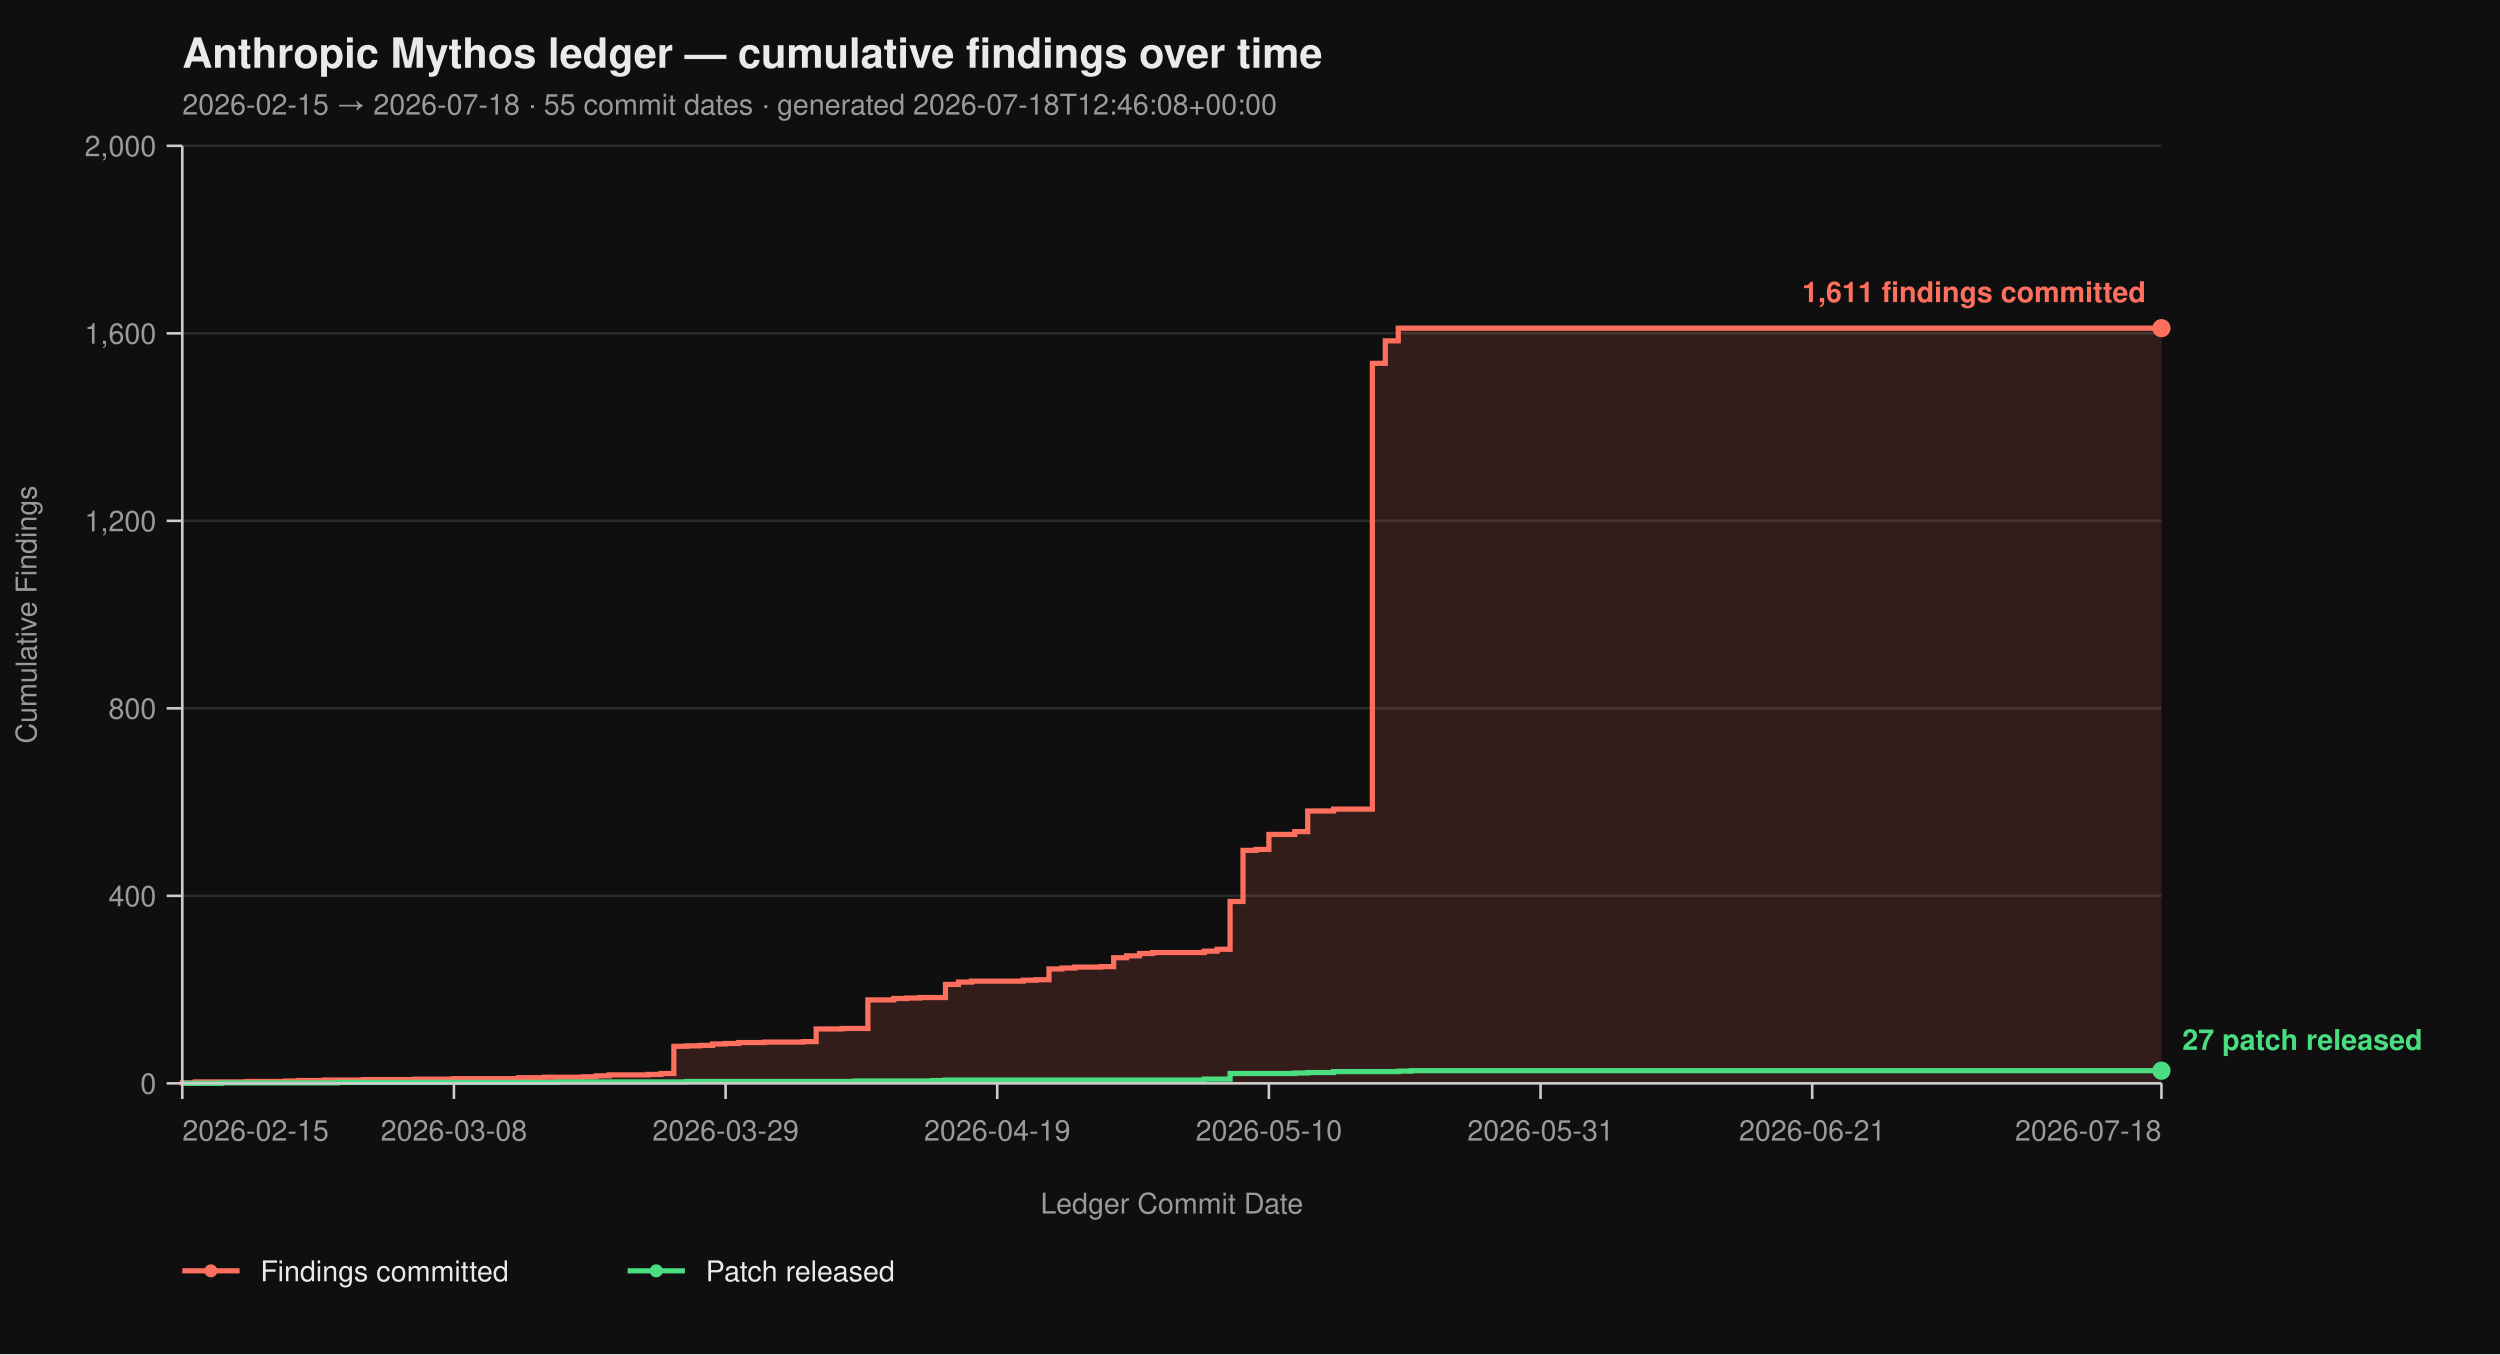
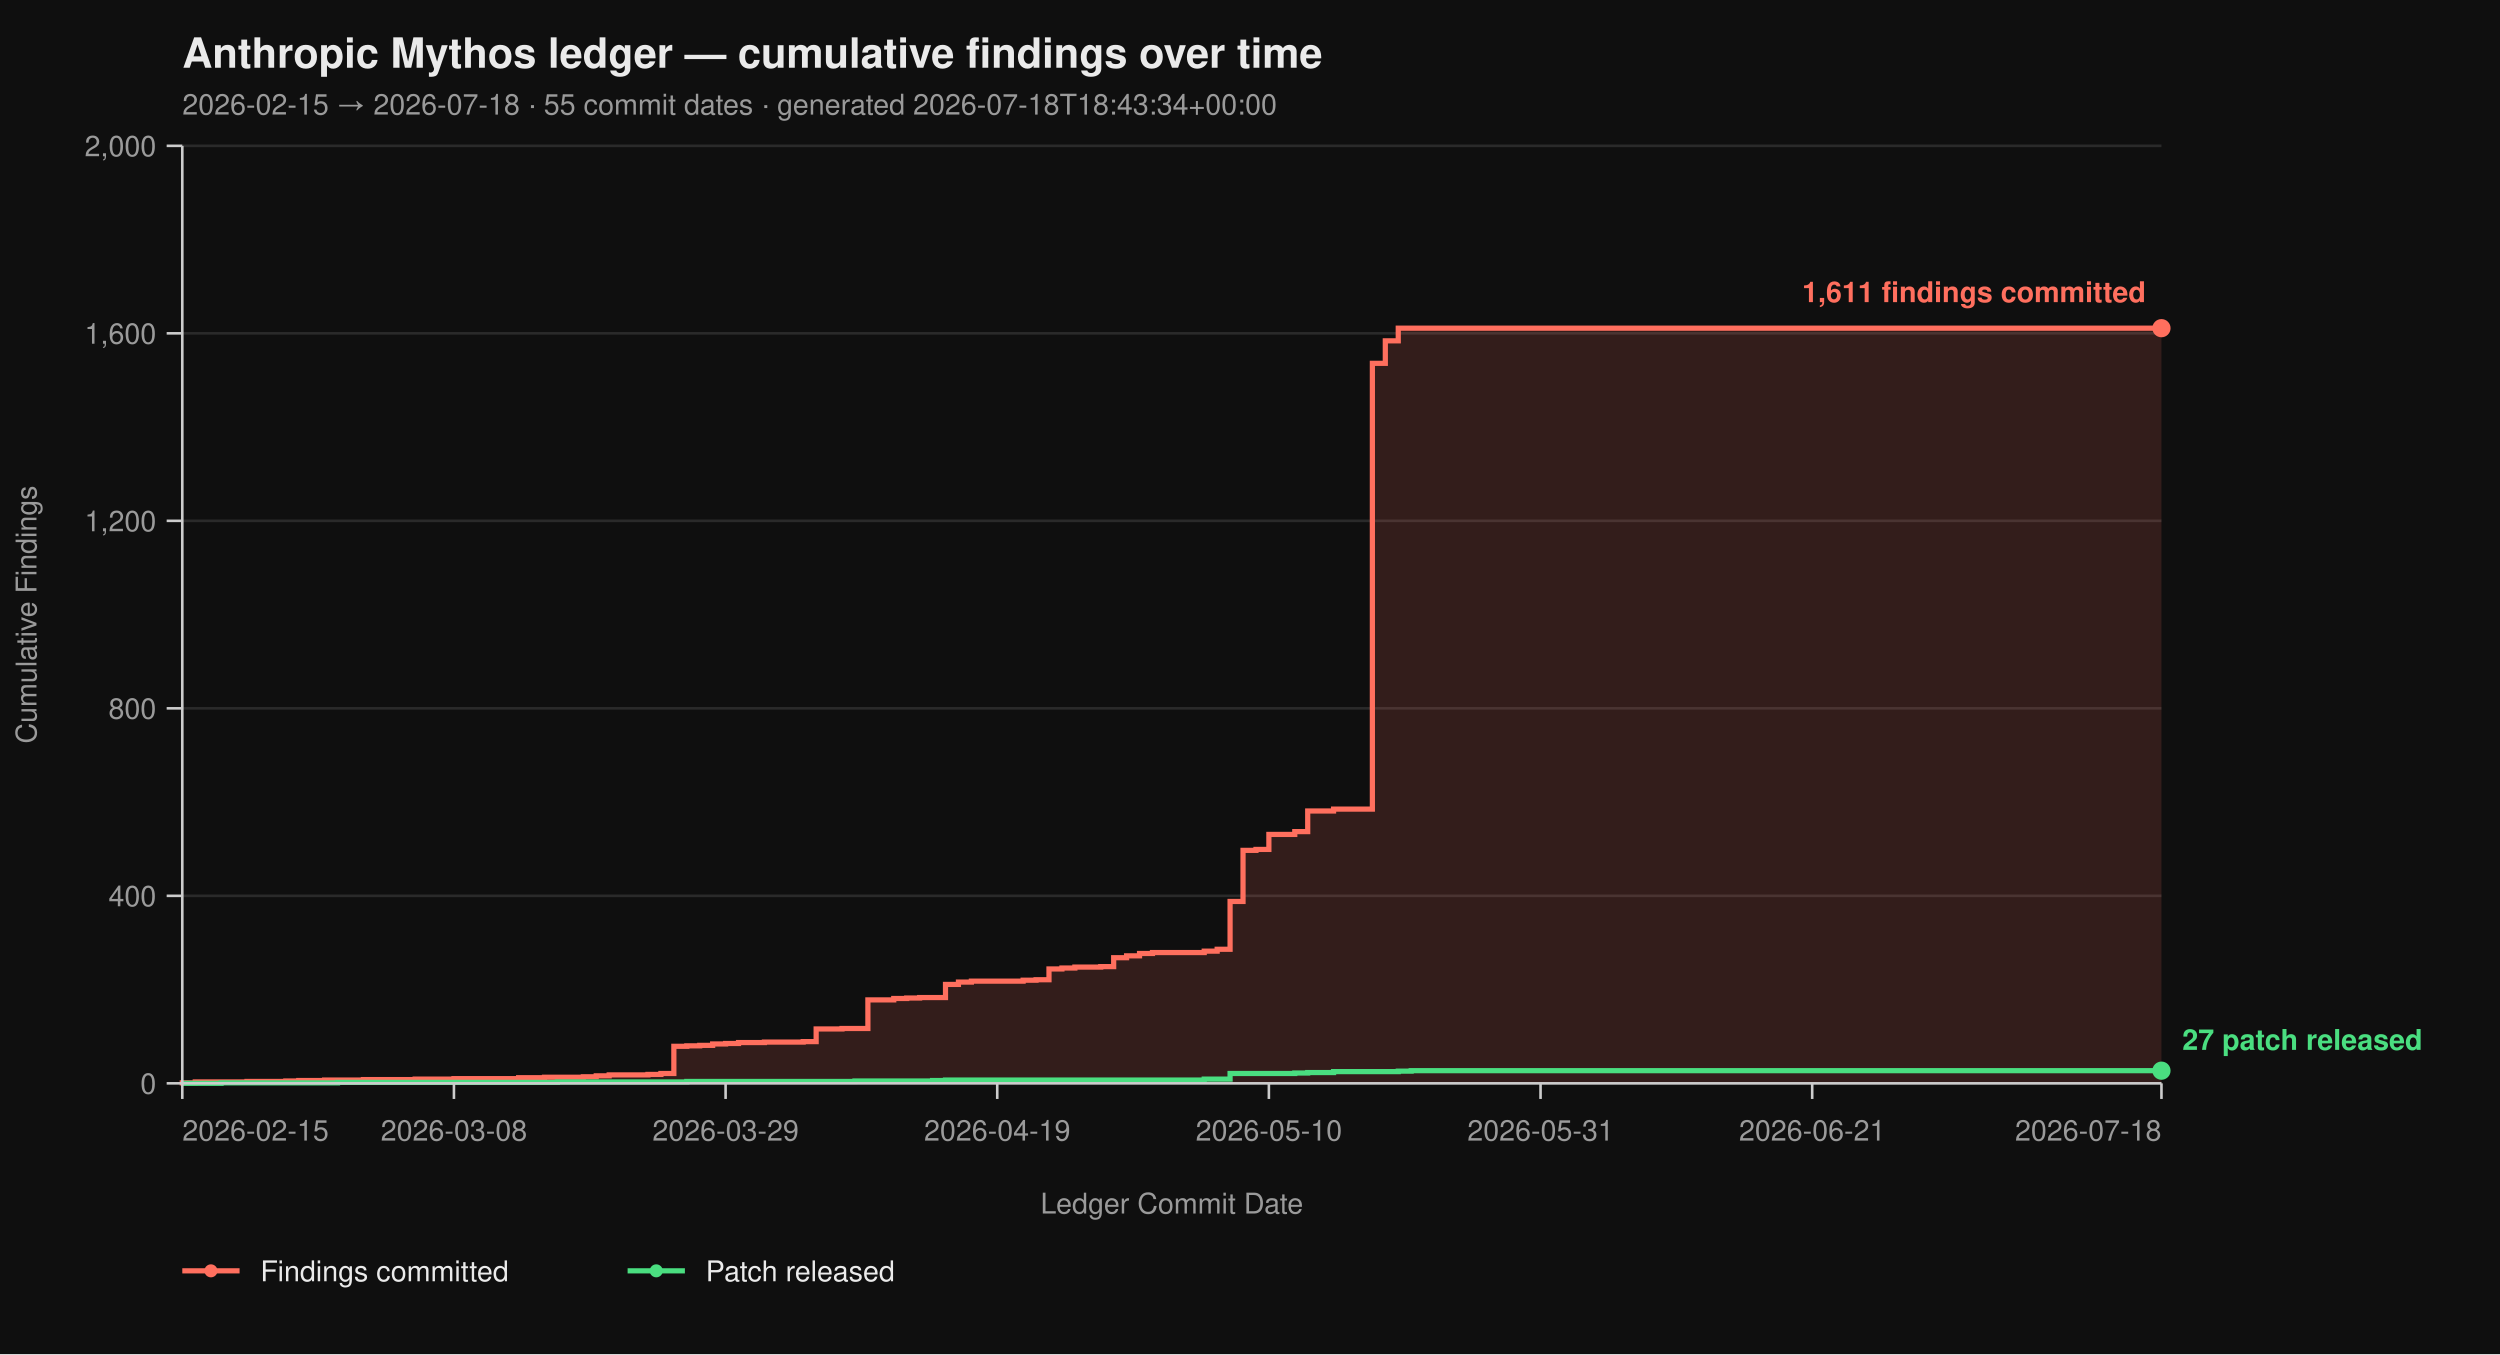
<svg xmlns="http://www.w3.org/2000/svg" viewBox="0 0 960 520" width="960" height="520" font-family="-apple-system, BlinkMacSystemFont, 'Segoe UI', Helvetica, Arial, sans-serif">
  <rect width="100%" height="100%" fill="#0f0f0f" />
  <text x="70" y="26" fill="#eaeaea" font-size="16" font-weight="700">Anthropic Mythos ledger — cumulative findings over time</text>
-   <text x="70" y="44" fill="#9a9a9a" font-size="11">2026-02-15 → 2026-07-18  ·  55 commit dates  ·  generated 2026-07-18T12:46:08+00:00</text>
+   <text x="70" y="44" fill="#9a9a9a" font-size="11">2026-02-15 → 2026-07-18  ·  55 commit dates  ·  generated 2026-07-18T18:43:34+00:00</text>
  <line x1="70" y1="416.00" x2="830" y2="416.00" stroke="#2a2a2a" stroke-width="1" />
  <line x1="70" y1="344.00" x2="830" y2="344.00" stroke="#2a2a2a" stroke-width="1" />
  <line x1="70" y1="272.00" x2="830" y2="272.00" stroke="#2a2a2a" stroke-width="1" />
  <line x1="70" y1="200.00" x2="830" y2="200.00" stroke="#2a2a2a" stroke-width="1" />
  <line x1="70" y1="128.00" x2="830" y2="128.00" stroke="#2a2a2a" stroke-width="1" />
  <line x1="70" y1="56.00" x2="830" y2="56.00" stroke="#2a2a2a" stroke-width="1" />
  <path d="M 70.00 416.00 L 70.00 416.00 L 70.00 415.82 L 74.97 415.82 L 74.97 415.46 L 94.84 415.46 L 94.84 415.28 L 109.74 415.28 L 109.74 415.10 L 114.71 415.10 L 114.71 414.92 L 124.64 414.92 L 124.64 414.74 L 139.54 414.74 L 139.54 414.56 L 159.41 414.56 L 159.41 414.38 L 174.31 414.38 L 174.31 414.20 L 199.15 414.20 L 199.15 413.84 L 209.08 413.84 L 209.08 413.66 L 223.99 413.66 L 223.99 413.48 L 228.95 413.48 L 228.95 413.12 L 233.92 413.12 L 233.92 412.76 L 248.82 412.76 L 248.82 412.58 L 253.79 412.58 L 253.79 412.22 L 258.76 412.22 L 258.76 401.78 L 263.73 401.78 L 263.73 401.60 L 268.69 401.60 L 268.69 401.42 L 273.66 401.42 L 273.66 400.88 L 278.63 400.88 L 278.63 400.70 L 283.59 400.70 L 283.59 400.34 L 293.53 400.34 L 293.53 400.16 L 308.43 400.16 L 308.43 399.98 L 313.40 399.98 L 313.40 395.12 L 323.33 395.12 L 323.33 394.94 L 333.27 394.94 L 333.27 383.96 L 343.20 383.96 L 343.20 383.42 L 348.17 383.42 L 348.17 383.24 L 353.14 383.24 L 353.14 383.06 L 363.07 383.06 L 363.07 378.02 L 368.04 378.02 L 368.04 377.12 L 373.01 377.12 L 373.01 376.76 L 392.88 376.76 L 392.88 376.40 L 397.84 376.40 L 397.84 376.22 L 402.81 376.22 L 402.81 372.08 L 407.78 372.08 L 407.78 371.72 L 412.75 371.72 L 412.75 371.36 L 422.68 371.36 L 422.68 371.18 L 427.65 371.18 L 427.65 367.76 L 432.61 367.76 L 432.61 367.04 L 437.58 367.04 L 437.58 366.14 L 442.55 366.14 L 442.55 365.78 L 462.42 365.78 L 462.42 365.24 L 467.39 365.24 L 467.39 364.52 L 472.35 364.52 L 472.35 346.16 L 477.32 346.16 L 477.32 326.54 L 482.29 326.54 L 482.29 326.18 L 487.25 326.18 L 487.25 320.42 L 497.19 320.42 L 497.19 319.34 L 502.16 319.34 L 502.16 311.42 L 512.09 311.42 L 512.09 310.70 L 526.99 310.70 L 526.99 139.52 L 531.96 139.52 L 531.96 130.88 L 536.93 130.88 L 536.93 126.02 L 830.00 126.02 L 830.00 416.00 Z" fill="#ff6f5e26" stroke="none" />
  <path d="M 70.00 416.00 L 70.00 416.00 L 70.00 415.82 L 74.97 415.82 L 74.97 415.46 L 94.84 415.46 L 94.84 415.28 L 109.74 415.28 L 109.74 415.10 L 114.71 415.10 L 114.71 414.92 L 124.64 414.92 L 124.64 414.74 L 139.54 414.74 L 139.54 414.56 L 159.41 414.56 L 159.41 414.38 L 174.31 414.38 L 174.31 414.20 L 199.15 414.20 L 199.15 413.84 L 209.08 413.84 L 209.08 413.66 L 223.99 413.66 L 223.99 413.48 L 228.95 413.48 L 228.95 413.12 L 233.92 413.12 L 233.92 412.76 L 248.82 412.76 L 248.82 412.58 L 253.79 412.58 L 253.79 412.22 L 258.76 412.22 L 258.76 401.78 L 263.73 401.78 L 263.73 401.60 L 268.69 401.60 L 268.69 401.42 L 273.66 401.42 L 273.66 400.88 L 278.63 400.88 L 278.63 400.70 L 283.59 400.70 L 283.59 400.34 L 293.53 400.34 L 293.53 400.16 L 308.43 400.16 L 308.43 399.98 L 313.40 399.98 L 313.40 395.12 L 323.33 395.12 L 323.33 394.94 L 333.27 394.94 L 333.27 383.96 L 343.20 383.96 L 343.20 383.42 L 348.17 383.42 L 348.17 383.24 L 353.14 383.24 L 353.14 383.06 L 363.07 383.06 L 363.07 378.02 L 368.04 378.02 L 368.04 377.12 L 373.01 377.12 L 373.01 376.76 L 392.88 376.76 L 392.88 376.40 L 397.84 376.40 L 397.84 376.22 L 402.81 376.22 L 402.81 372.08 L 407.78 372.08 L 407.78 371.72 L 412.75 371.72 L 412.75 371.36 L 422.68 371.36 L 422.68 371.18 L 427.65 371.18 L 427.65 367.76 L 432.61 367.76 L 432.61 367.04 L 437.58 367.04 L 437.58 366.14 L 442.55 366.14 L 442.55 365.78 L 462.42 365.78 L 462.42 365.24 L 467.39 365.24 L 467.39 364.52 L 472.35 364.52 L 472.35 346.16 L 477.32 346.16 L 477.32 326.54 L 482.29 326.54 L 482.29 326.18 L 487.25 326.18 L 487.25 320.42 L 497.19 320.42 L 497.19 319.34 L 502.16 319.34 L 502.16 311.42 L 512.09 311.42 L 512.09 310.70 L 526.99 310.70 L 526.99 139.52 L 531.96 139.52 L 531.96 130.88 L 536.93 130.88 L 536.93 126.02 L 830.00 126.02" fill="none" stroke="#ff6f5e" stroke-width="2" stroke-linejoin="miter" stroke-linecap="butt" />
  <path d="M 70.00 416.00 L 84.90 416.00 L 84.90 415.82 L 129.61 415.82 L 129.61 415.64 L 214.05 415.64 L 214.05 415.46 L 263.73 415.46 L 263.73 415.28 L 328.30 415.28 L 328.30 415.10 L 358.10 415.10 L 358.10 414.92 L 363.07 414.92 L 363.07 414.74 L 462.42 414.74 L 462.42 414.38 L 472.35 414.38 L 472.35 412.22 L 497.19 412.22 L 497.19 412.04 L 502.16 412.04 L 502.16 411.86 L 512.09 411.86 L 512.09 411.50 L 536.93 411.50 L 536.93 411.32 L 541.90 411.32 L 541.90 411.14 L 830.00 411.14" fill="none" stroke="#4ade80" stroke-width="2" stroke-linejoin="miter" stroke-linecap="butt" />
  <line x1="70" y1="56" x2="70" y2="416" stroke="#cccccc" stroke-width="1" />
  <line x1="70" y1="416" x2="830" y2="416" stroke="#cccccc" stroke-width="1" />
  <line x1="64" y1="416.00" x2="70" y2="416.00" stroke="#cccccc" stroke-width="1" />
  <line x1="64" y1="344.00" x2="70" y2="344.00" stroke="#cccccc" stroke-width="1" />
  <line x1="64" y1="272.00" x2="70" y2="272.00" stroke="#cccccc" stroke-width="1" />
  <line x1="64" y1="200.00" x2="70" y2="200.00" stroke="#cccccc" stroke-width="1" />
  <line x1="64" y1="128.00" x2="70" y2="128.00" stroke="#cccccc" stroke-width="1" />
  <line x1="64" y1="56.00" x2="70" y2="56.00" stroke="#cccccc" stroke-width="1" />
  <text x="60" y="420.00" text-anchor="end" fill="#9a9a9a" font-size="11">0</text>
  <text x="60" y="348.00" text-anchor="end" fill="#9a9a9a" font-size="11">400</text>
  <text x="60" y="276.00" text-anchor="end" fill="#9a9a9a" font-size="11">800</text>
  <text x="60" y="204.00" text-anchor="end" fill="#9a9a9a" font-size="11">1,200</text>
  <text x="60" y="132.00" text-anchor="end" fill="#9a9a9a" font-size="11">1,600</text>
  <text x="60" y="60.00" text-anchor="end" fill="#9a9a9a" font-size="11">2,000</text>
  <text x="14" y="236.00" fill="#9a9a9a" font-size="11" transform="rotate(-90 14 236.00)" text-anchor="middle">Cumulative Findings</text>
  <line x1="70.00" y1="416" x2="70.00" y2="422" stroke="#cccccc" stroke-width="1" />
  <line x1="174.31" y1="416" x2="174.31" y2="422" stroke="#cccccc" stroke-width="1" />
  <line x1="278.63" y1="416" x2="278.63" y2="422" stroke="#cccccc" stroke-width="1" />
  <line x1="382.94" y1="416" x2="382.94" y2="422" stroke="#cccccc" stroke-width="1" />
  <line x1="487.25" y1="416" x2="487.25" y2="422" stroke="#cccccc" stroke-width="1" />
  <line x1="591.57" y1="416" x2="591.57" y2="422" stroke="#cccccc" stroke-width="1" />
  <line x1="695.88" y1="416" x2="695.88" y2="422" stroke="#cccccc" stroke-width="1" />
  <line x1="830.00" y1="416" x2="830.00" y2="422" stroke="#cccccc" stroke-width="1" />
  <text x="70.00" y="438" text-anchor="start" fill="#9a9a9a" font-size="11">2026-02-15</text>
  <text x="174.31" y="438" text-anchor="middle" fill="#9a9a9a" font-size="11">2026-03-08</text>
  <text x="278.63" y="438" text-anchor="middle" fill="#9a9a9a" font-size="11">2026-03-29</text>
  <text x="382.94" y="438" text-anchor="middle" fill="#9a9a9a" font-size="11">2026-04-19</text>
  <text x="487.25" y="438" text-anchor="middle" fill="#9a9a9a" font-size="11">2026-05-10</text>
  <text x="591.57" y="438" text-anchor="middle" fill="#9a9a9a" font-size="11">2026-05-31</text>
  <text x="695.88" y="438" text-anchor="middle" fill="#9a9a9a" font-size="11">2026-06-21</text>
  <text x="830.00" y="438" text-anchor="end" fill="#9a9a9a" font-size="11">2026-07-18</text>
  <text x="450.00" y="466" fill="#9a9a9a" font-size="11" text-anchor="middle">Ledger Commit Date</text>
  <circle cx="830.00" cy="126.02" r="3.5" fill="#ff6f5e" />
  <text x="824.00" y="116.02" text-anchor="end" fill="#ff6f5e" font-size="11" font-weight="600">1,611 findings committed</text>
  <circle cx="830.00" cy="411.14" r="3.5" fill="#4ade80" />
  <text x="838.00" y="403.14" text-anchor="start" fill="#4ade80" font-size="11" font-weight="600">27 patch released</text>
  <line x1="70" y1="488" x2="92" y2="488" stroke="#ff6f5e" stroke-width="2" />
  <circle cx="81" cy="488" r="2.5" fill="#ff6f5e" />
  <text x="100" y="492" fill="#eaeaea" font-size="11">Findings committed</text>
  <line x1="241.0" y1="488" x2="263.0" y2="488" stroke="#4ade80" stroke-width="2" />
  <circle cx="252.0" cy="488" r="2.5" fill="#4ade80" />
  <text x="271.0" y="492" fill="#eaeaea" font-size="11">Patch released</text>
</svg>
